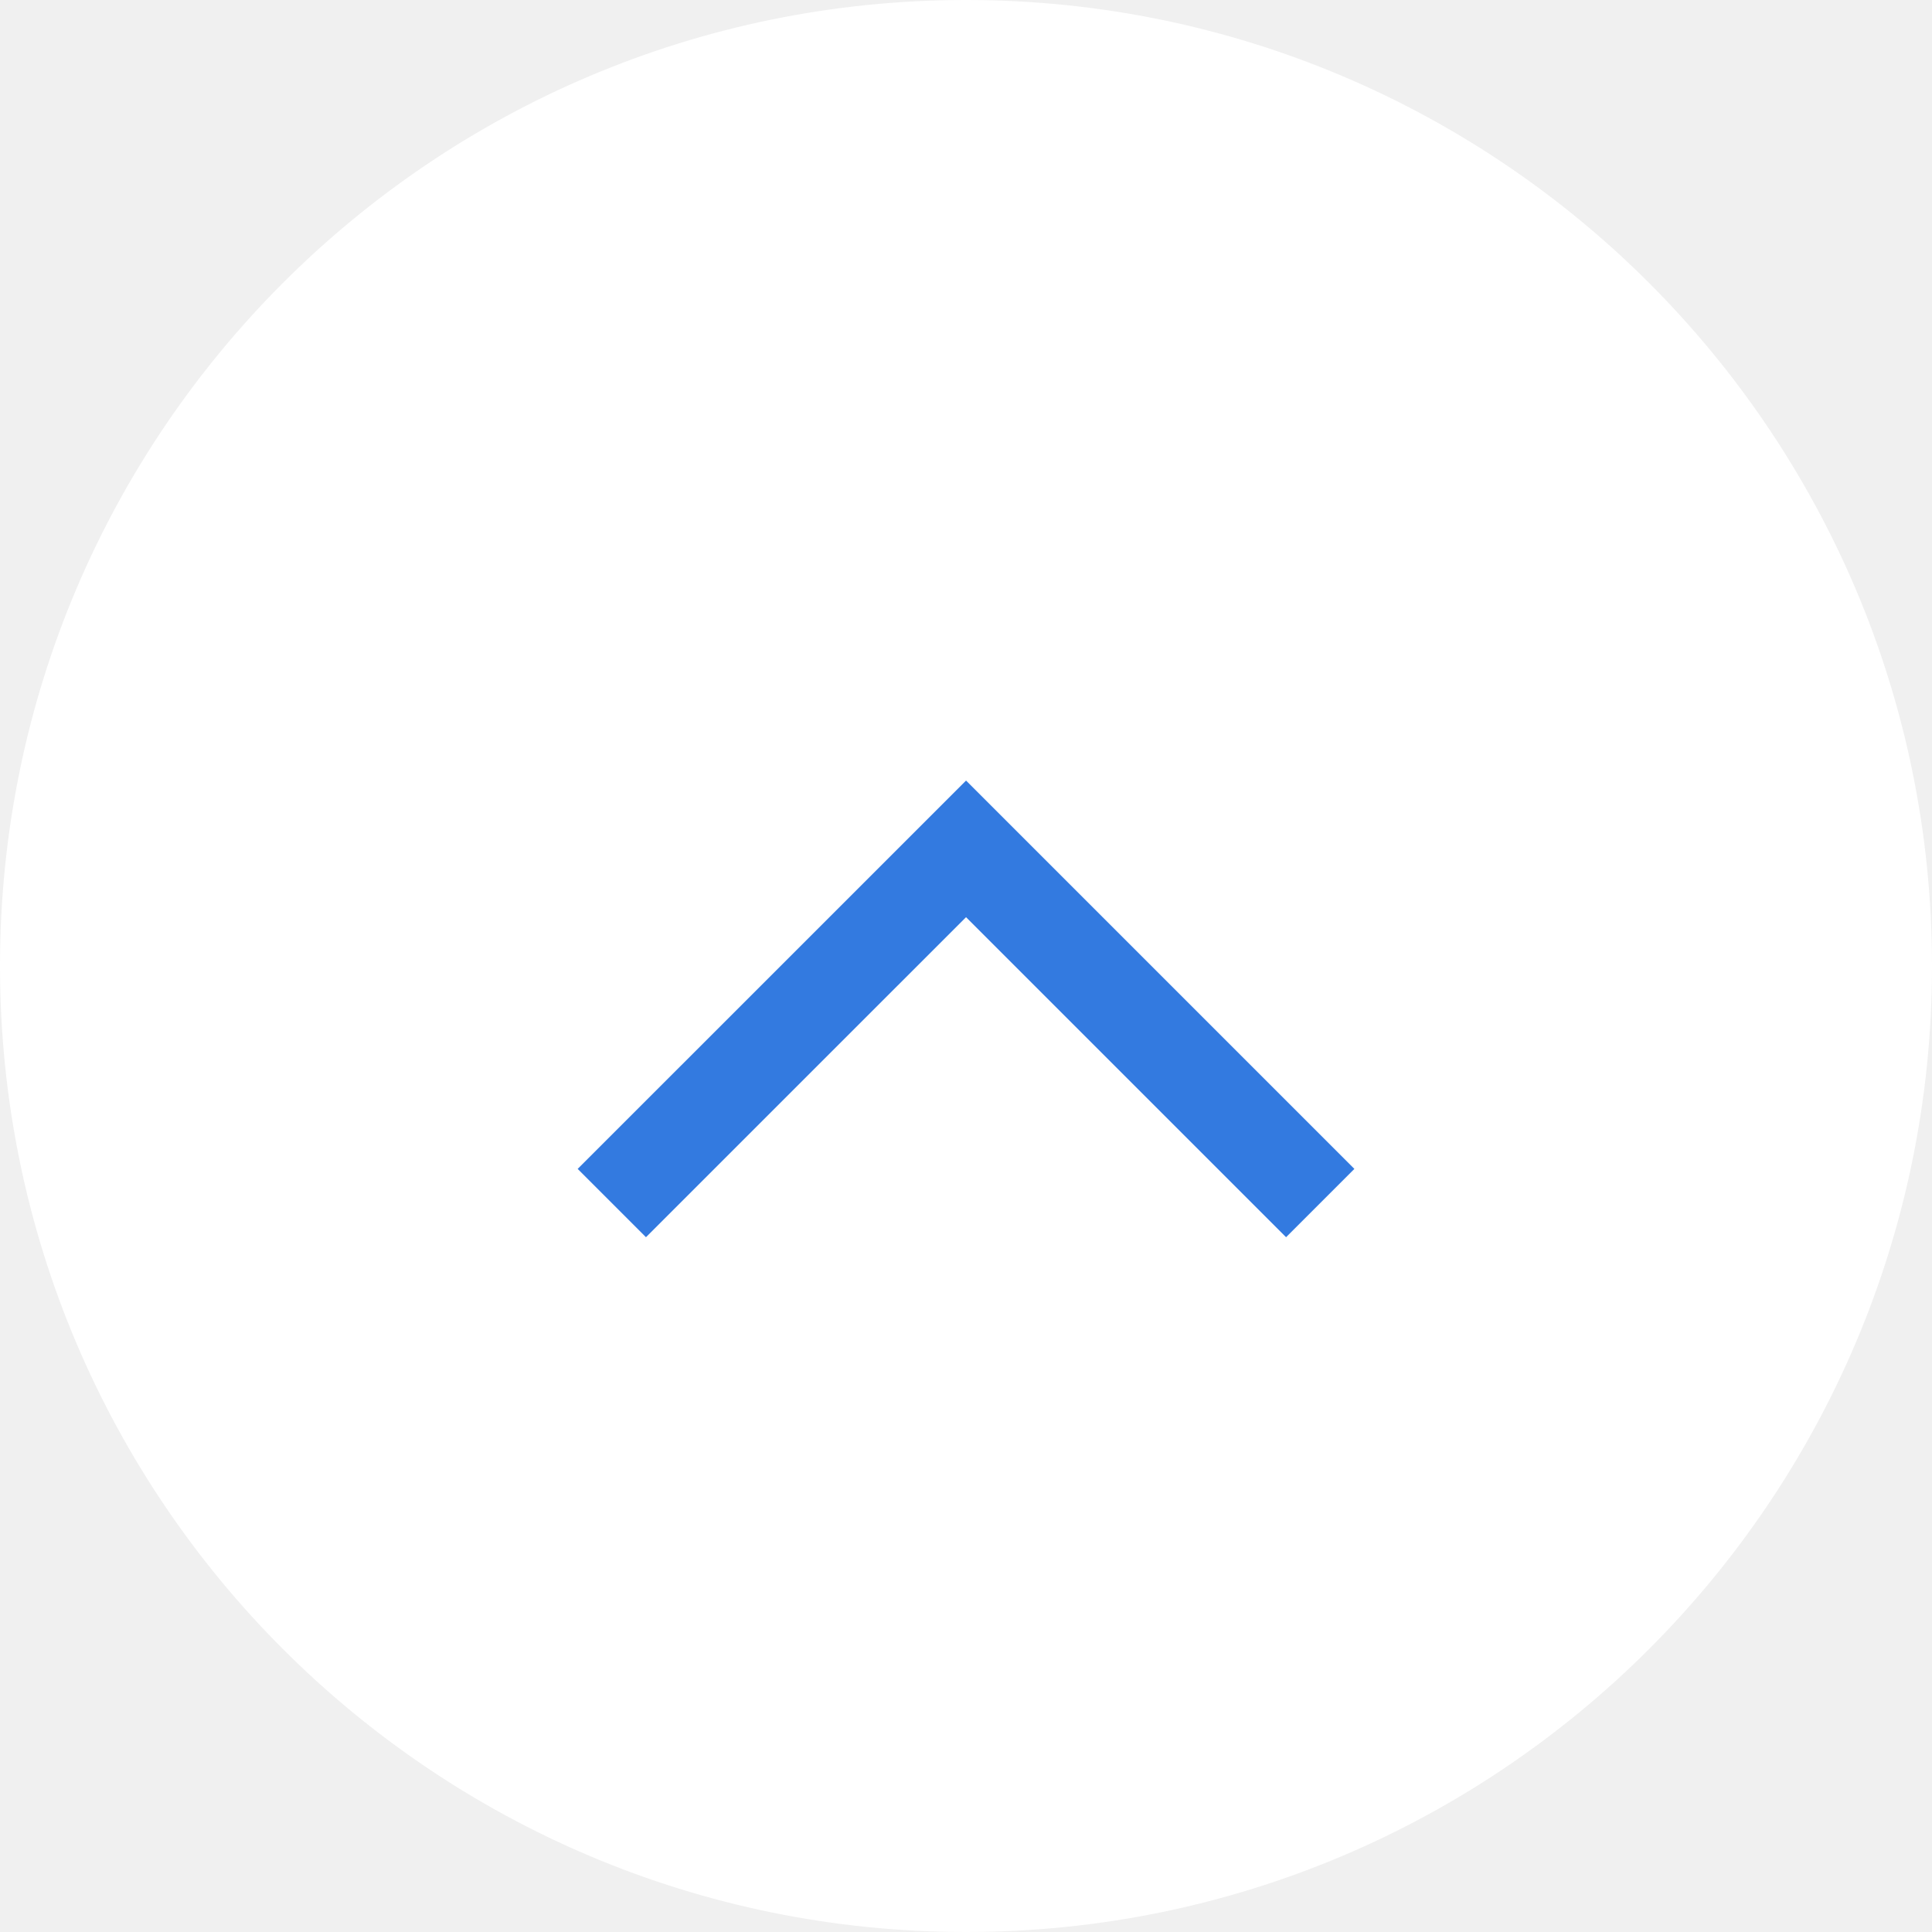
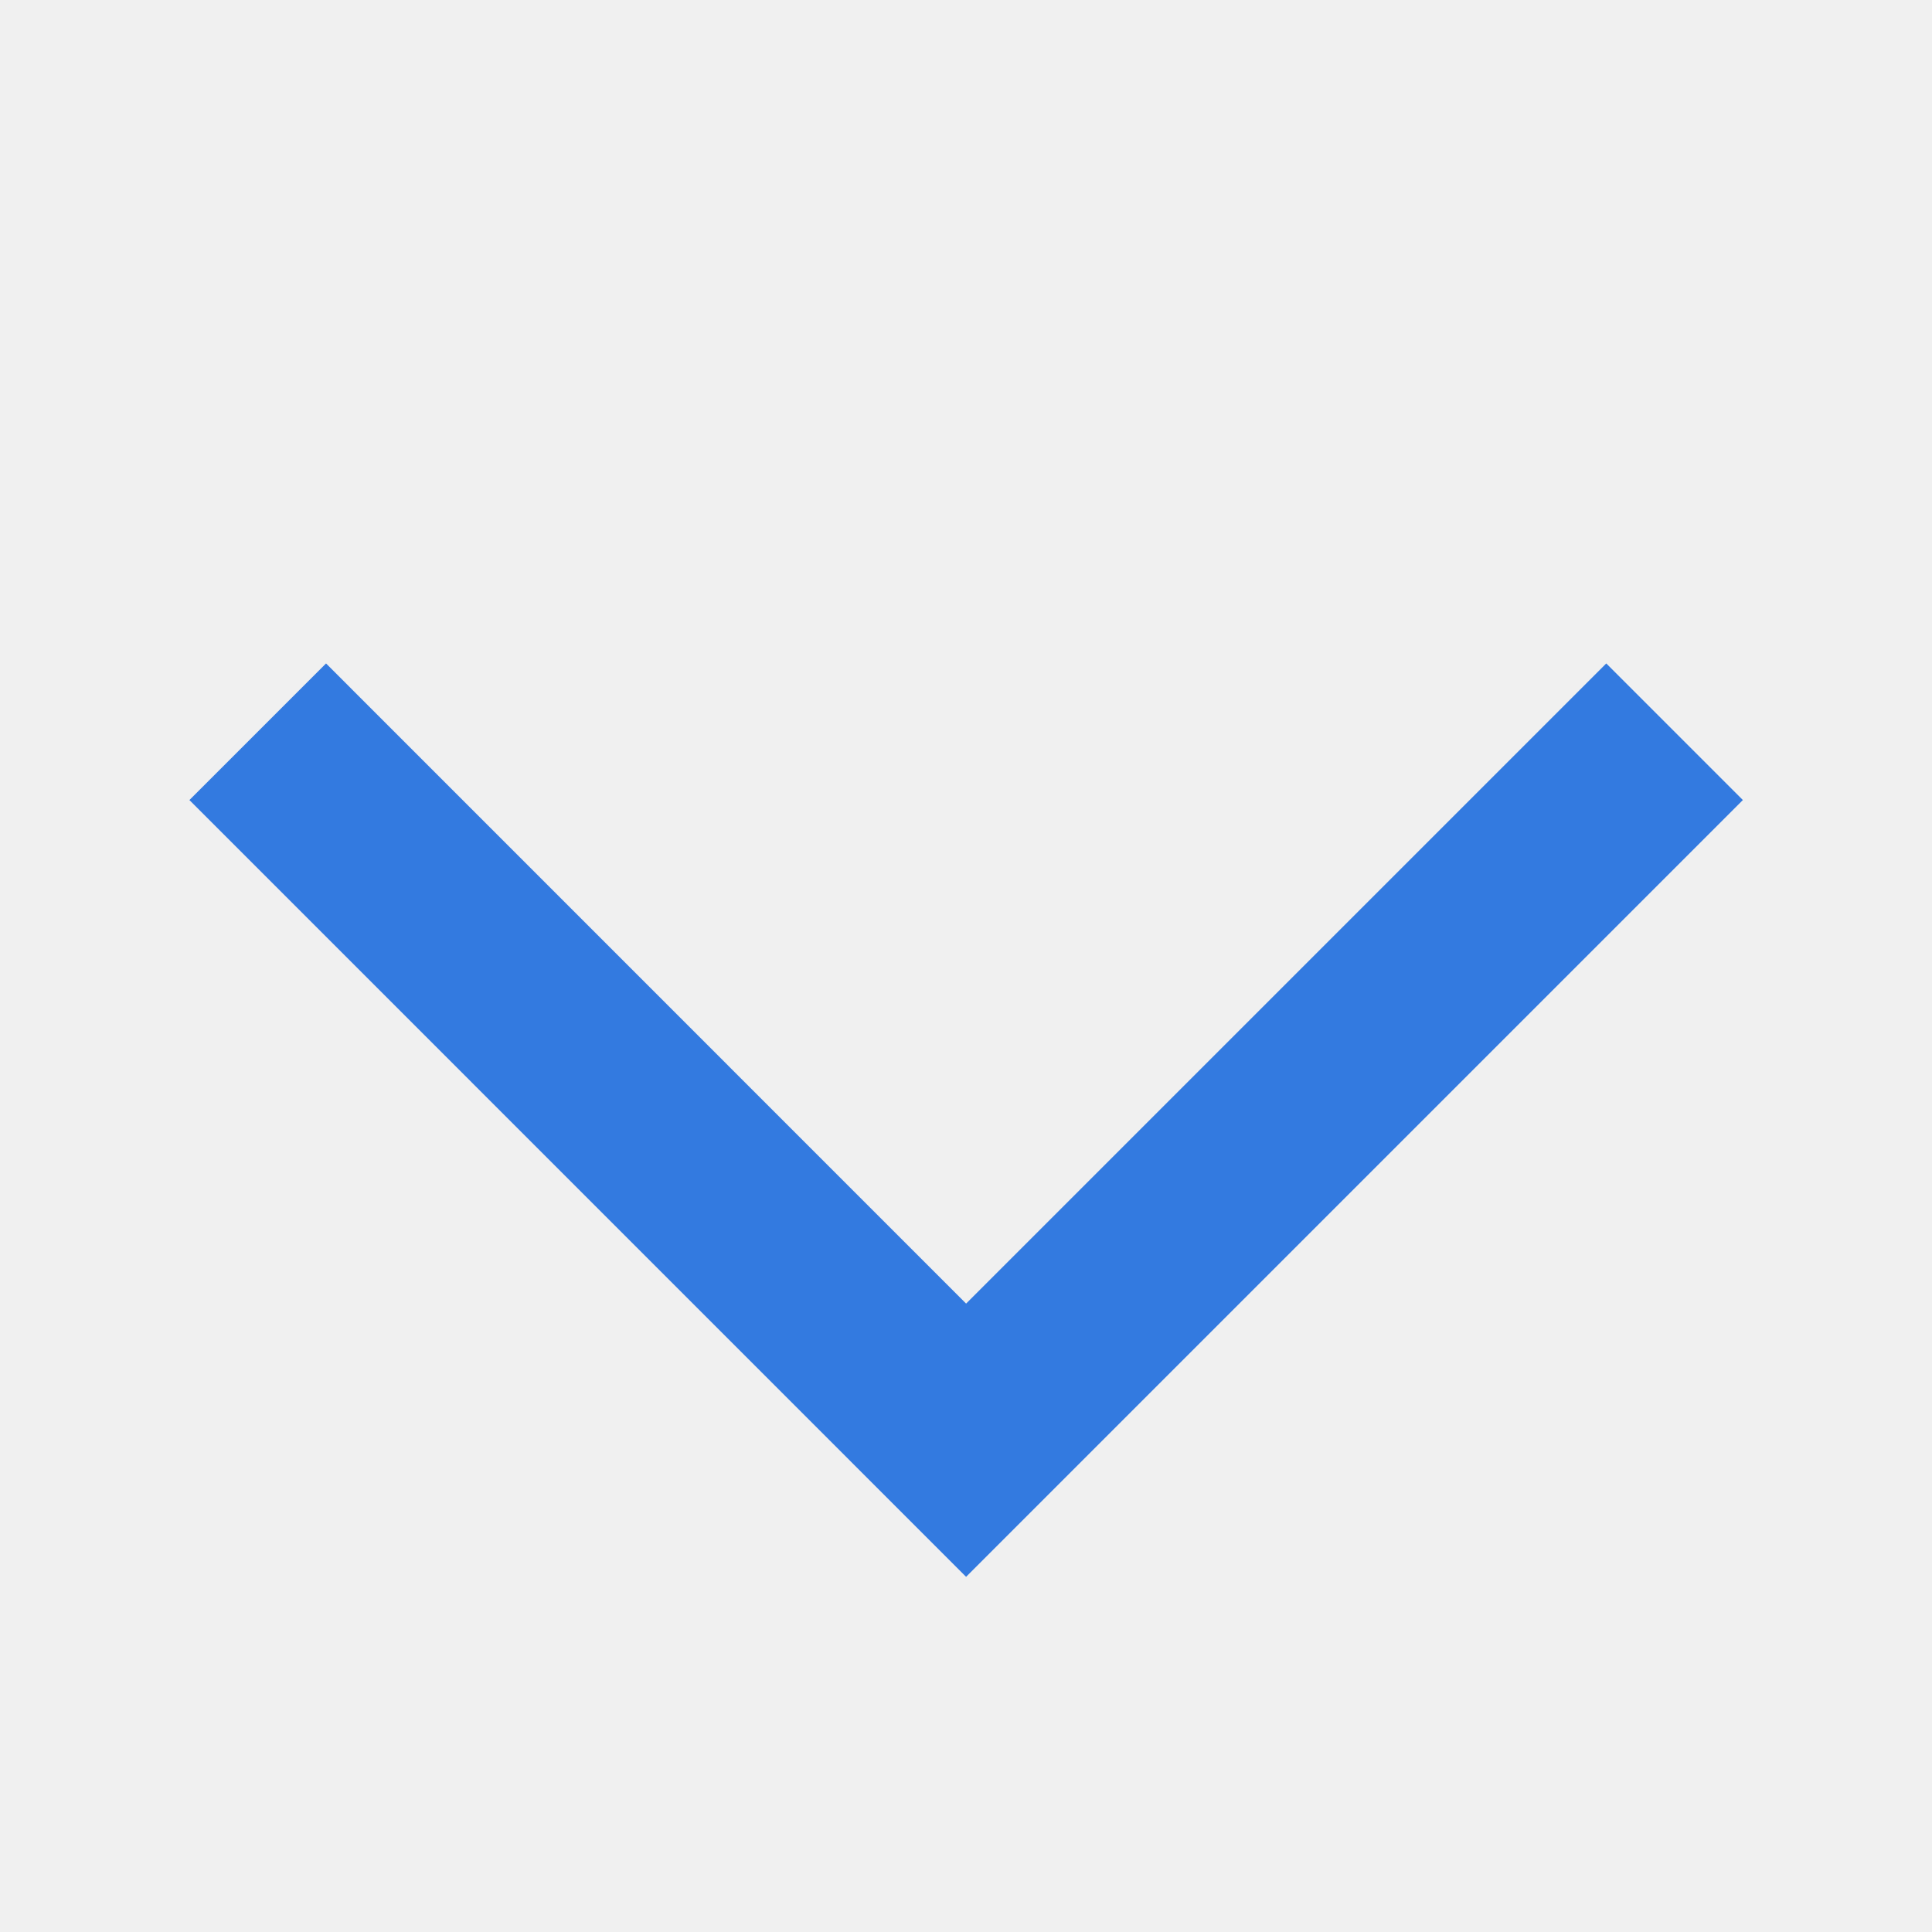
- <svg xmlns="http://www.w3.org/2000/svg" width="40" height="40" viewBox="0 0 40 40" fill="none">
-   <circle cx="20" cy="20" r="20" fill="white" />
-   <path d="M27.334 24.908L20.001 17.575L12.667 24.908" stroke="#337AE0" stroke-width="2" />
+ <svg xmlns="http://www.w3.org/2000/svg" width="20" height="20" viewBox="0 0 20 20" fill="none">
+   <path d="M2.668 7.575L10.001 14.909L17.335 7.575" stroke="#337AE0" stroke-width="2" />
</svg>
